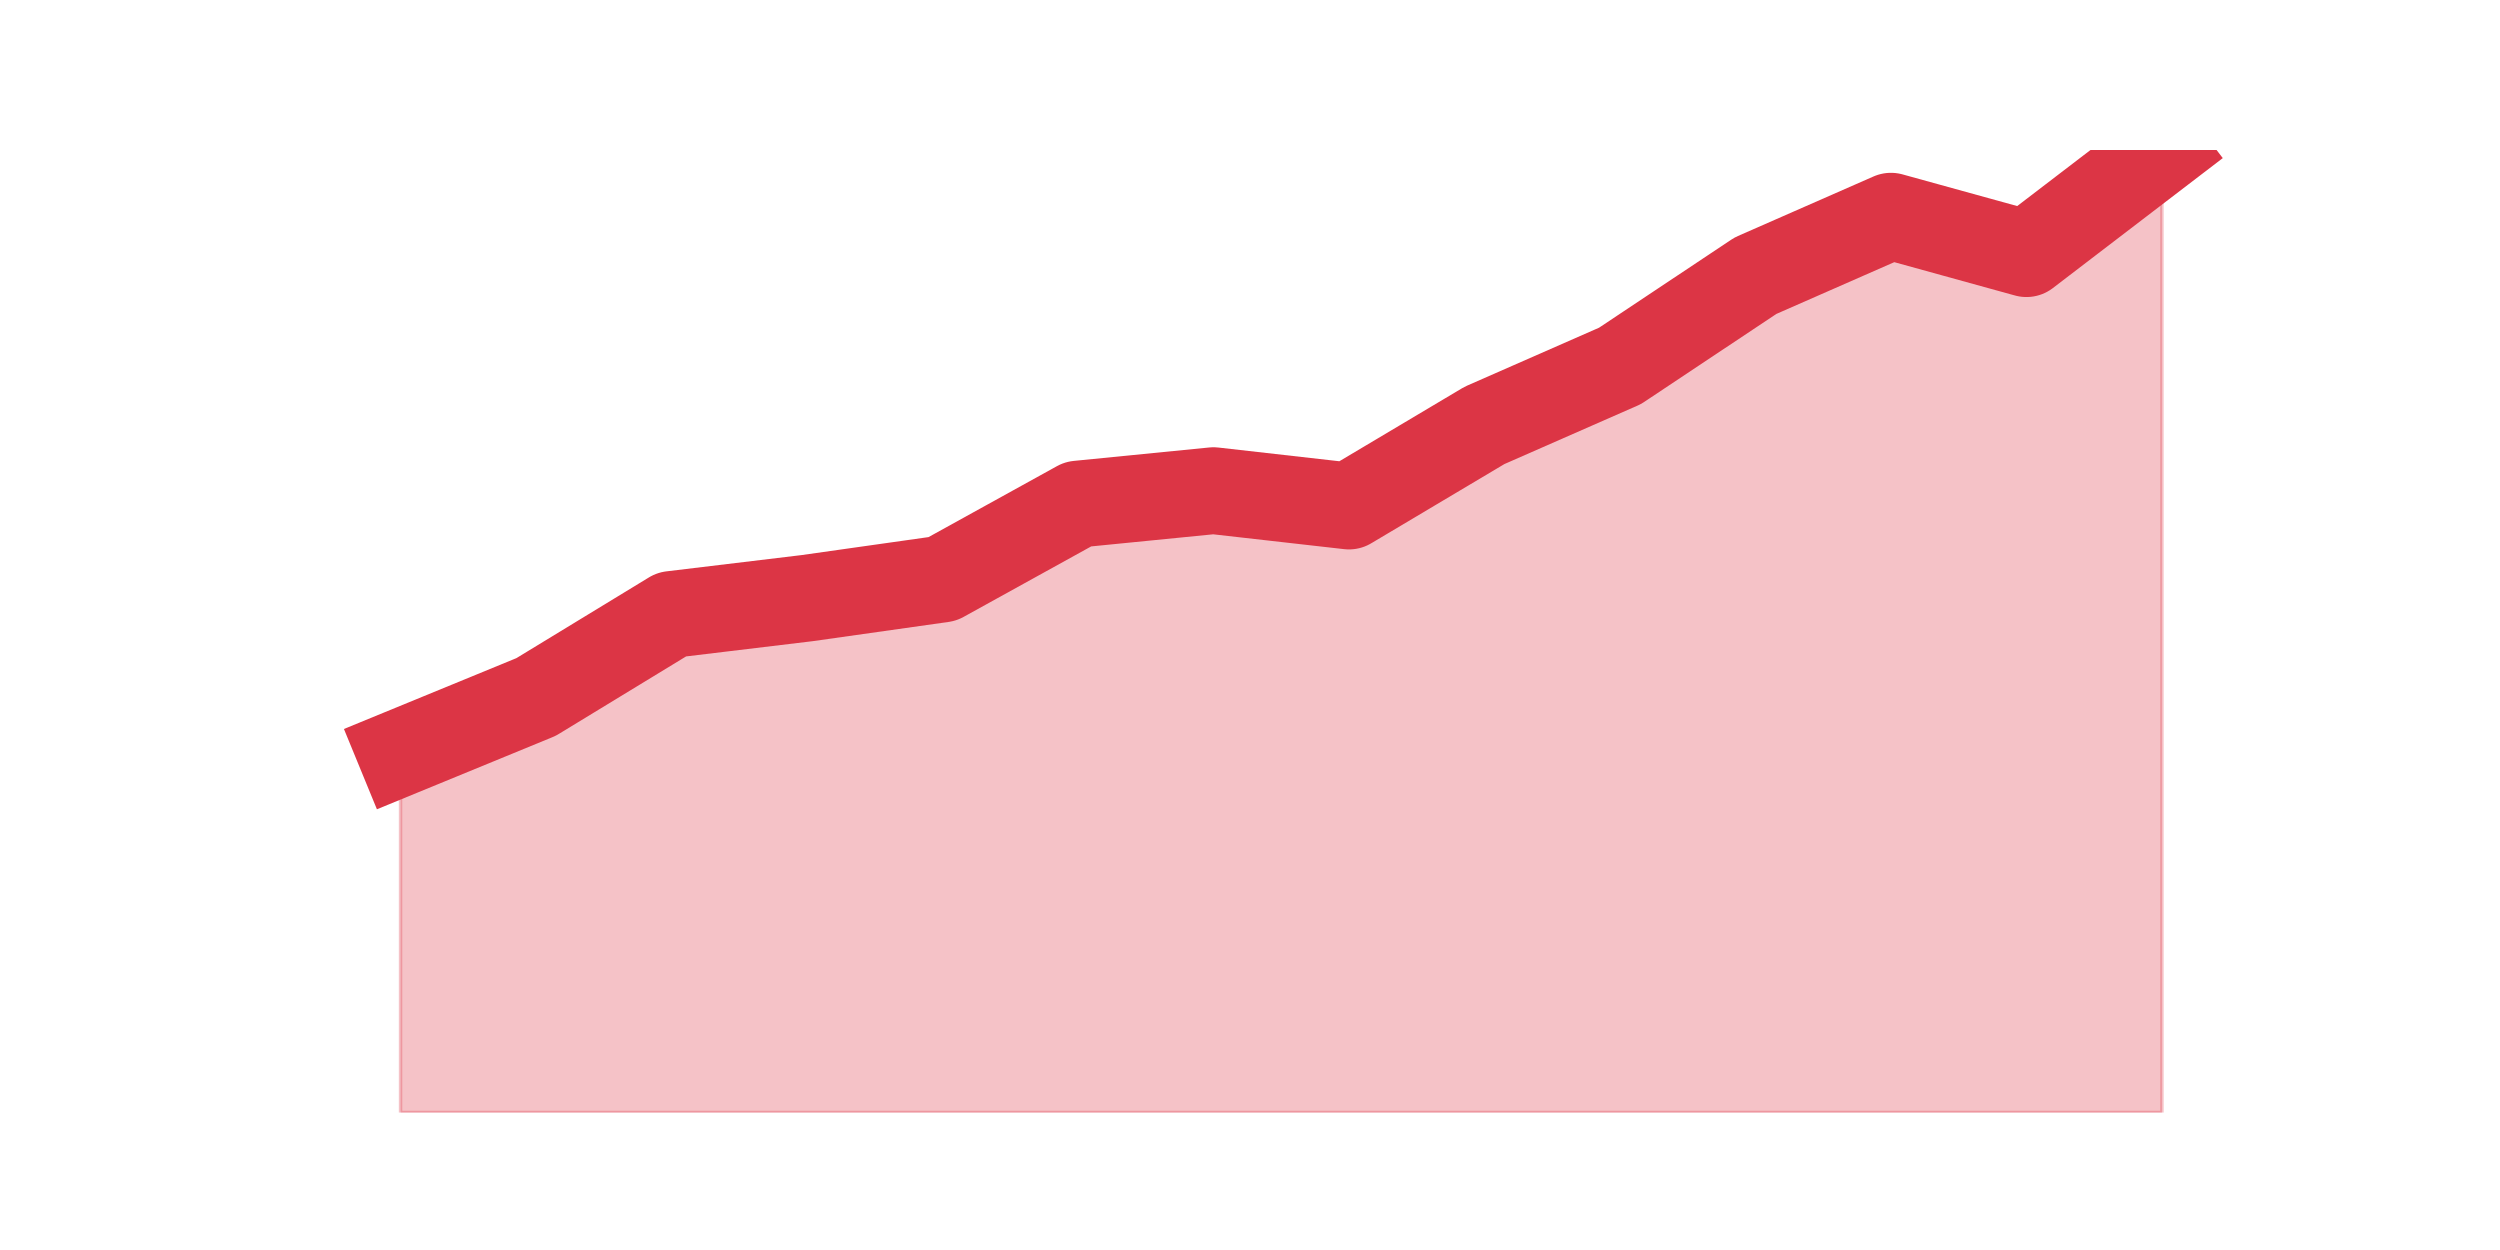
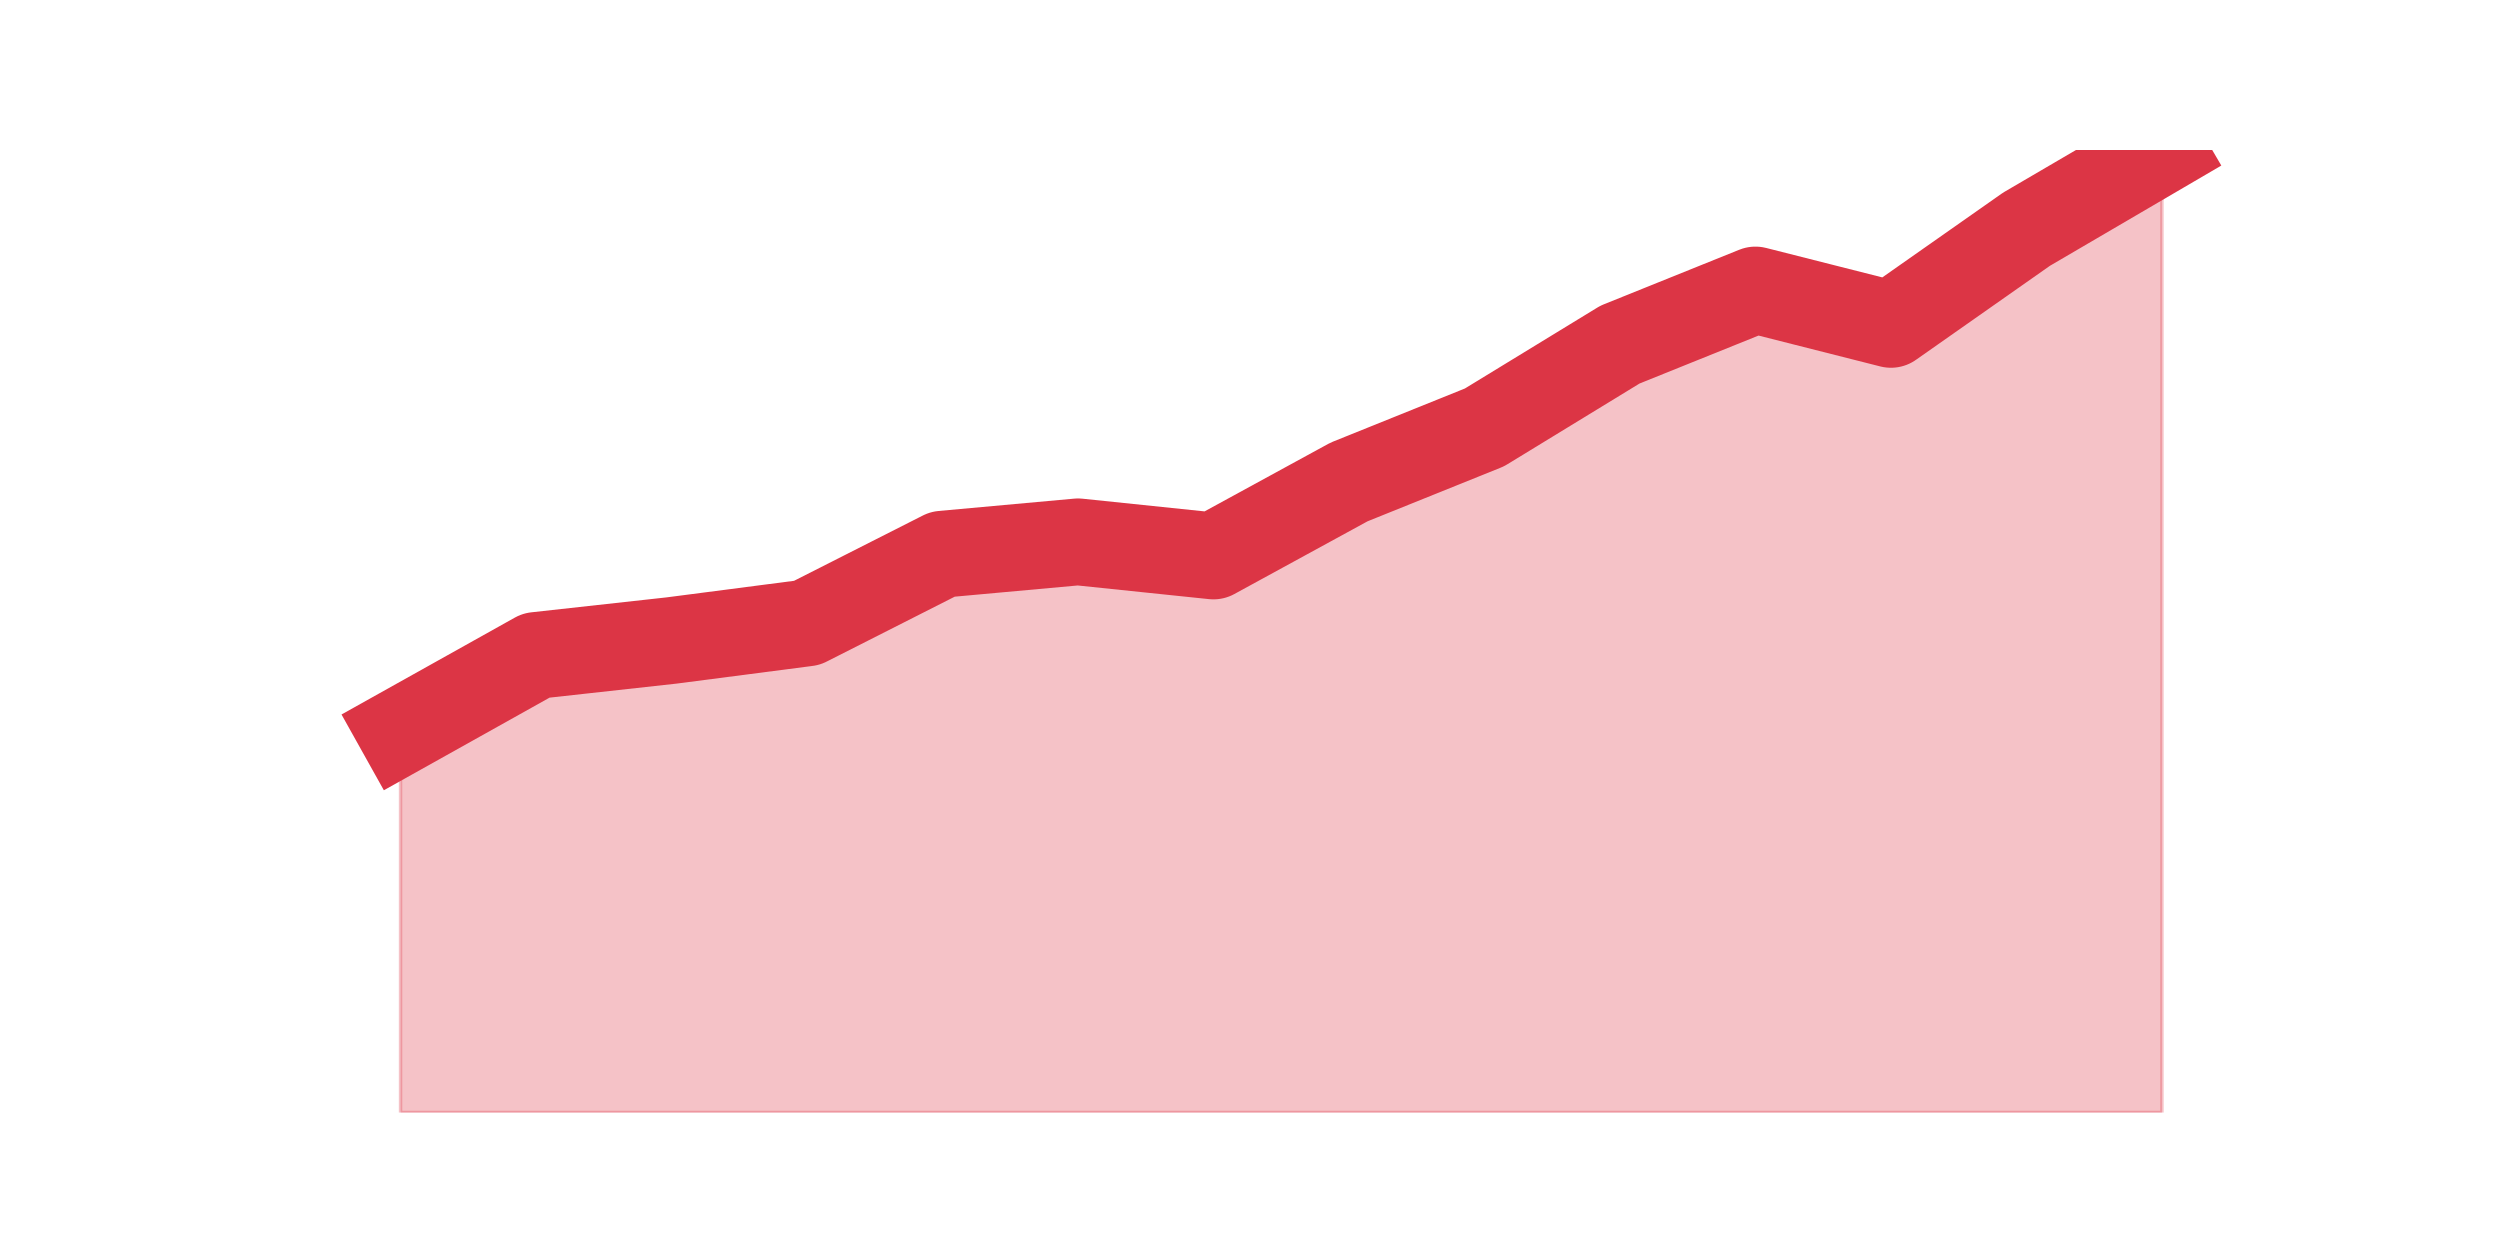
<svg xmlns="http://www.w3.org/2000/svg" xmlns:xlink="http://www.w3.org/1999/xlink" height="360pt" version="1.1" viewBox="0 0 720 360" width="720pt">
  <defs>
    <style type="text/css">*{stroke-linecap:butt;stroke-linejoin:round;}</style>
  </defs>
  <g id="figure_1">
    <g id="patch_1">
      <path d="M 0 360  L 720 360  L 720 0  L 0 0  z " style="fill:none;" />
    </g>
    <g id="axes_1">
      <g id="matplotlib.axis_1" />
      <g id="matplotlib.axis_2" />
      <g id="PolyCollection_1">
        <defs>
-           <path d="M 115.364 -143.239  L 115.364 -39.6  L 154.385 -39.6  L 193.406 -39.6  L 232.427 -39.6  L 271.448 -39.6  L 310.469 -39.6  L 349.49 -39.6  L 388.51 -39.6  L 427.531 -39.6  L 466.552 -39.6  L 505.573 -39.6  L 544.594 -39.6  L 583.615 -39.6  L 622.636 -39.6  L 622.636 -316.8  L 622.636 -316.8  L 583.615 -286.952  L 544.594 -297.73  L 505.573 -280.595  L 466.552 -254.617  L 427.531 -237.482  L 388.51 -214.266  L 349.49 -218.688  L 310.469 -214.819  L 271.448 -193.262  L 232.427 -187.735  L 193.406 -183.036  L 154.385 -159.269  L 115.364 -143.239  z " id="m30aa19d4b5" style="stroke:#dc3545;stroke-opacity:0.3;" />
+           <path d="M 115.364 -149.415  L 115.364 -39.6  L 154.385 -39.6  L 193.406 -39.6  L 232.427 -39.6  L 271.448 -39.6  L 310.469 -39.6  L 349.49 -39.6  L 388.51 -39.6  L 427.531 -39.6  L 466.552 -39.6  L 505.573 -39.6  L 544.594 -39.6  L 583.615 -39.6  L 622.636 -39.6  L 622.636 -316.8  L 622.636 -316.8  L 583.615 -293.975  L 544.594 -266.584  L 505.573 -276.475  L 466.552 -260.751  L 427.531 -236.912  L 388.51 -221.188  L 349.49 -199.884  L 310.469 -203.942  L 271.448 -200.391  L 232.427 -180.609  L 193.406 -175.537  L 154.385 -171.226  L 115.364 -149.415  z " id="m48107cc99d" style="stroke:#dc3545;stroke-opacity:0.3;" />
        </defs>
-         <g clip-path="url(#pa1201b1ad5)">
-           <use style="fill:#dc3545;fill-opacity:0.3;stroke:#dc3545;stroke-opacity:0.3;" x="0" xlink:href="#m30aa19d4b5" y="360" />
+         <g clip-path="url(#p5634fae37b)">
+           <use style="fill:#dc3545;fill-opacity:0.3;stroke:#dc3545;stroke-opacity:0.3;" x="0" xlink:href="#m48107cc99d" y="360" />
        </g>
      </g>
      <g id="line2d_1">
-         <path clip-path="url(#pa1201b1ad5)" d="M 115.364 216.761  L 154.385 200.731  L 193.406 176.964  L 232.427 172.265  L 271.448 166.738  L 310.469 145.181  L 349.49 141.312  L 388.51 145.734  L 427.531 122.518  L 466.552 105.383  L 505.573 79.405  L 544.594 62.27  L 583.615 73.048  L 622.636 43.2  " style="fill:none;stroke:#dc3545;stroke-linecap:square;stroke-width:25;" />
+         <path clip-path="url(#p5634fae37b)" d="M 115.364 210.585  L 154.385 188.774  L 193.406 184.463  L 232.427 179.391  L 271.448 159.609  L 310.469 156.058  L 349.49 160.116  L 388.51 138.812  L 427.531 123.088  L 466.552 99.249  L 505.573 83.525  L 544.594 93.416  L 583.615 66.025  L 622.636 43.2  " style="fill:none;stroke:#dc3545;stroke-linecap:square;stroke-width:25;" />
      </g>
    </g>
  </g>
  <defs>
-     <clipPath id="pa1201b1ad5">
+     <clipPath id="p5634fae37b">
      <rect height="277.2" width="558" x="90" y="43.2" />
    </clipPath>
  </defs>
</svg>
